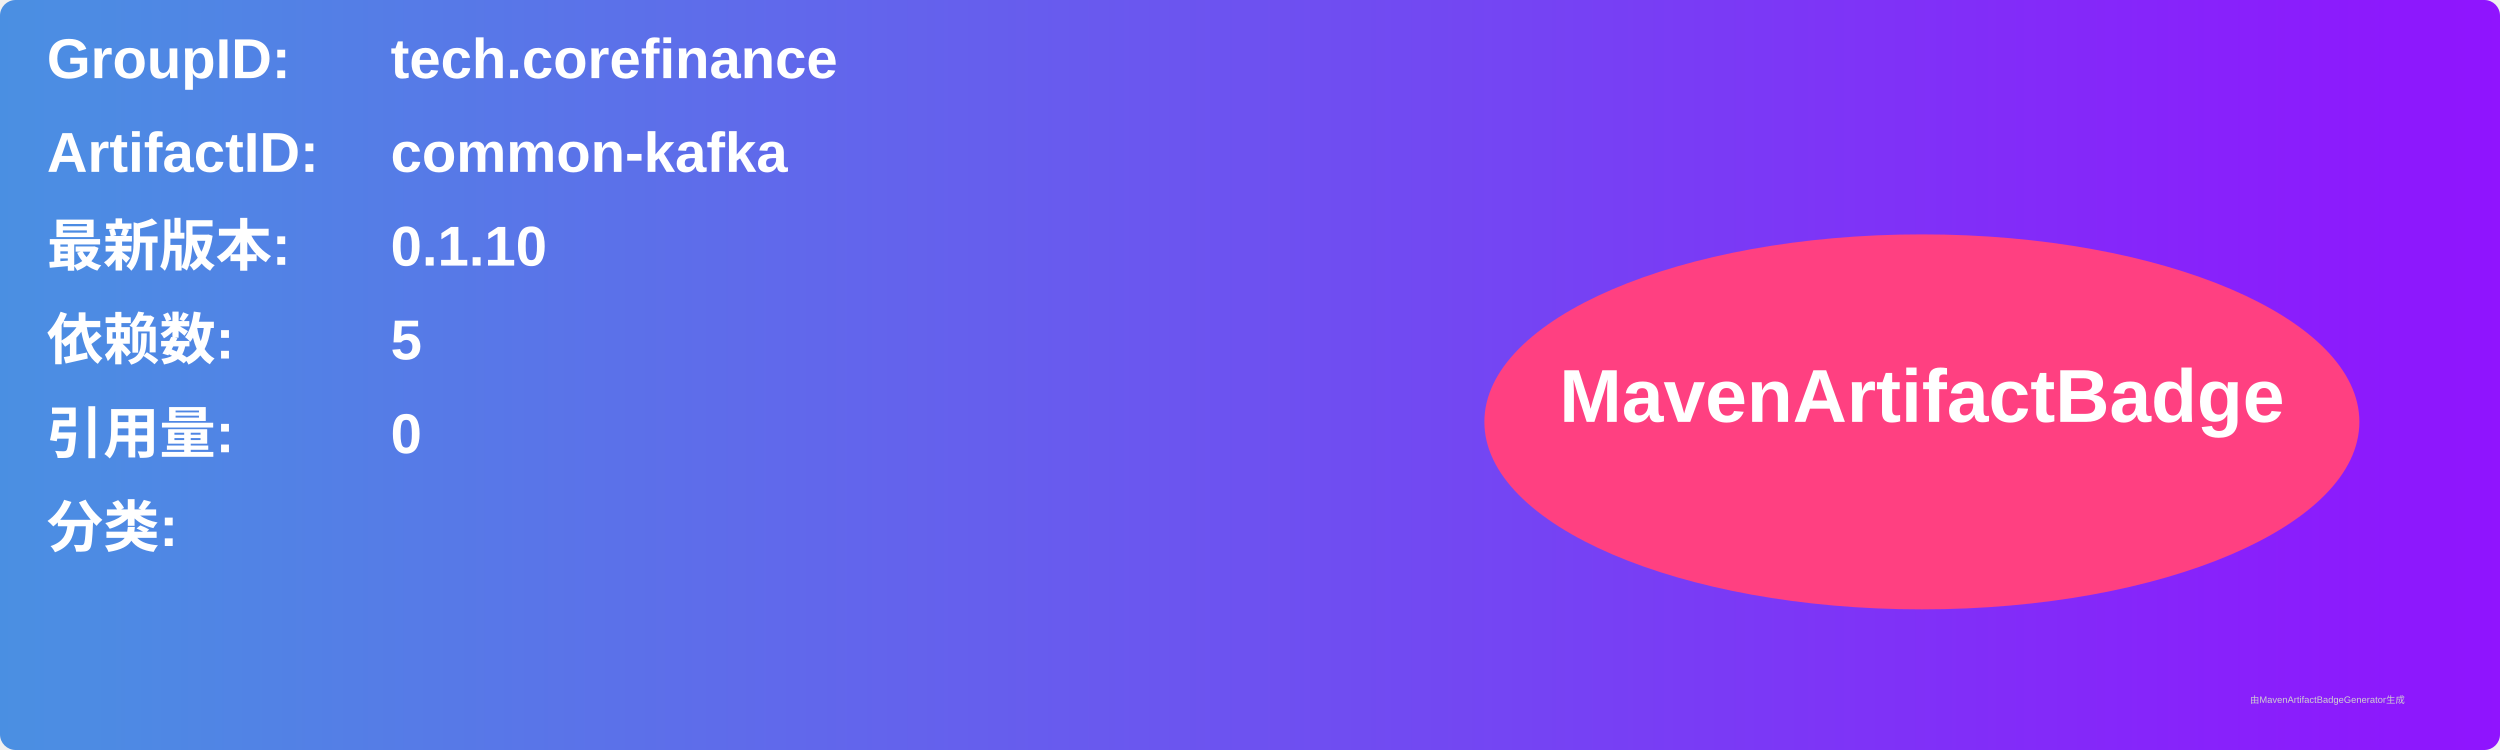
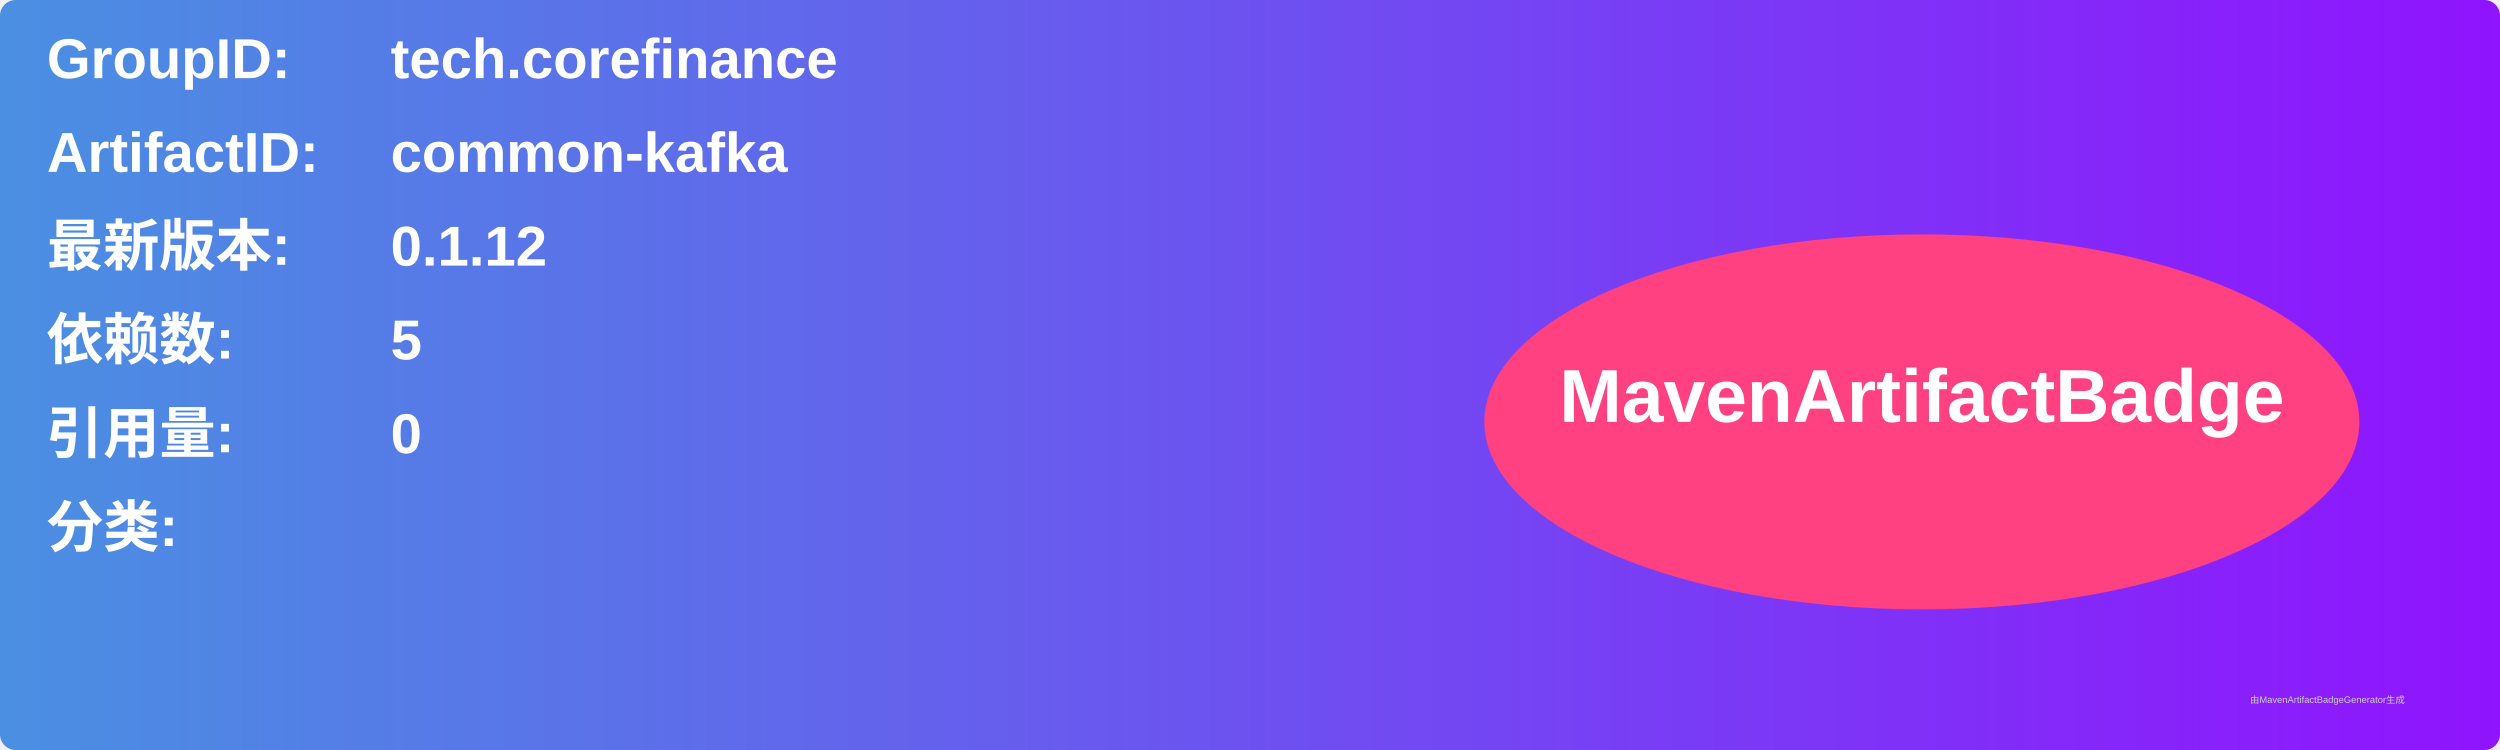
<svg xmlns="http://www.w3.org/2000/svg" width="800" height="240" viewBox="0 0 800 240">
  <linearGradient id="grad" x1="0%" y1="0%" x2="100%" y2="0%">
    <stop offset="0%" stop-color="#4a90e2" />
    <stop offset="100%" stop-color="#9013fe" />
  </linearGradient>
  <rect width="100%" height="100%" rx="5" ry="5" fill="url(#grad)" />
  <g transform="translate(15, 15)">
    <text x="0" y="10" font-family="Arial" font-size="18" fill="white" font-weight="bold" width="260">GroupID:</text>
    <text x="110" y="10" font-family="Arial" font-size="18" fill="white" font-weight="bold" width="460">tech.corefinance</text>
    <text x="0" y="40" font-family="Arial" font-size="18" fill="white" font-weight="bold" width="260">ArtifactID:</text>
    <text x="110" y="40" font-family="Arial" font-size="18" fill="white" font-weight="bold" width="460">common-kafka</text>
    <text x="0" y="70" font-family="Arial" font-size="18" fill="white" font-weight="bold">最新版本:</text>
    <text x="110" y="70" font-family="Arial" font-size="18" fill="white" font-weight="bold">
-       <tspan font-weight="bold">0.1.10</tspan>
+       <tspan font-weight="bold">0.1.12</tspan>
    </text>
    <text x="0" y="100" font-family="Arial" font-size="18" fill="white" font-weight="bold">依赖数: </text>
    <text x="110" y="100" font-family="Arial" font-size="18" fill="white">
      <tspan font-weight="bold">5</tspan>
    </text>
    <text x="0" y="130" font-family="Arial" font-size="18" fill="white" font-weight="bold">引用量: </text>
    <text x="110" y="130" font-family="Arial" font-size="18" fill="white">
      <tspan font-weight="bold">0</tspan>
    </text>
    <text x="0" y="160" font-family="Arial" font-size="18" fill="white" font-weight="bold">分类:</text>
    <text x="10" y="190" font-family="Arial" font-size="10" fill="white">
      <tspan font-weight="bold" />
    </text>
    <ellipse cx="600" cy="120" rx="140" ry="60" fill="#ff4081" />
    <text x="600" y="120" text-anchor="middle" font-family="Arial" font-size="24" fill="white" font-weight="bold">MavenArtifactBadge</text>
  </g>
  <text x="720" y="225" font-family="Arial" font-size="3" fill="#d0d0d0">由MavenArtifactBadgeGenerator生成</text>
</svg>
